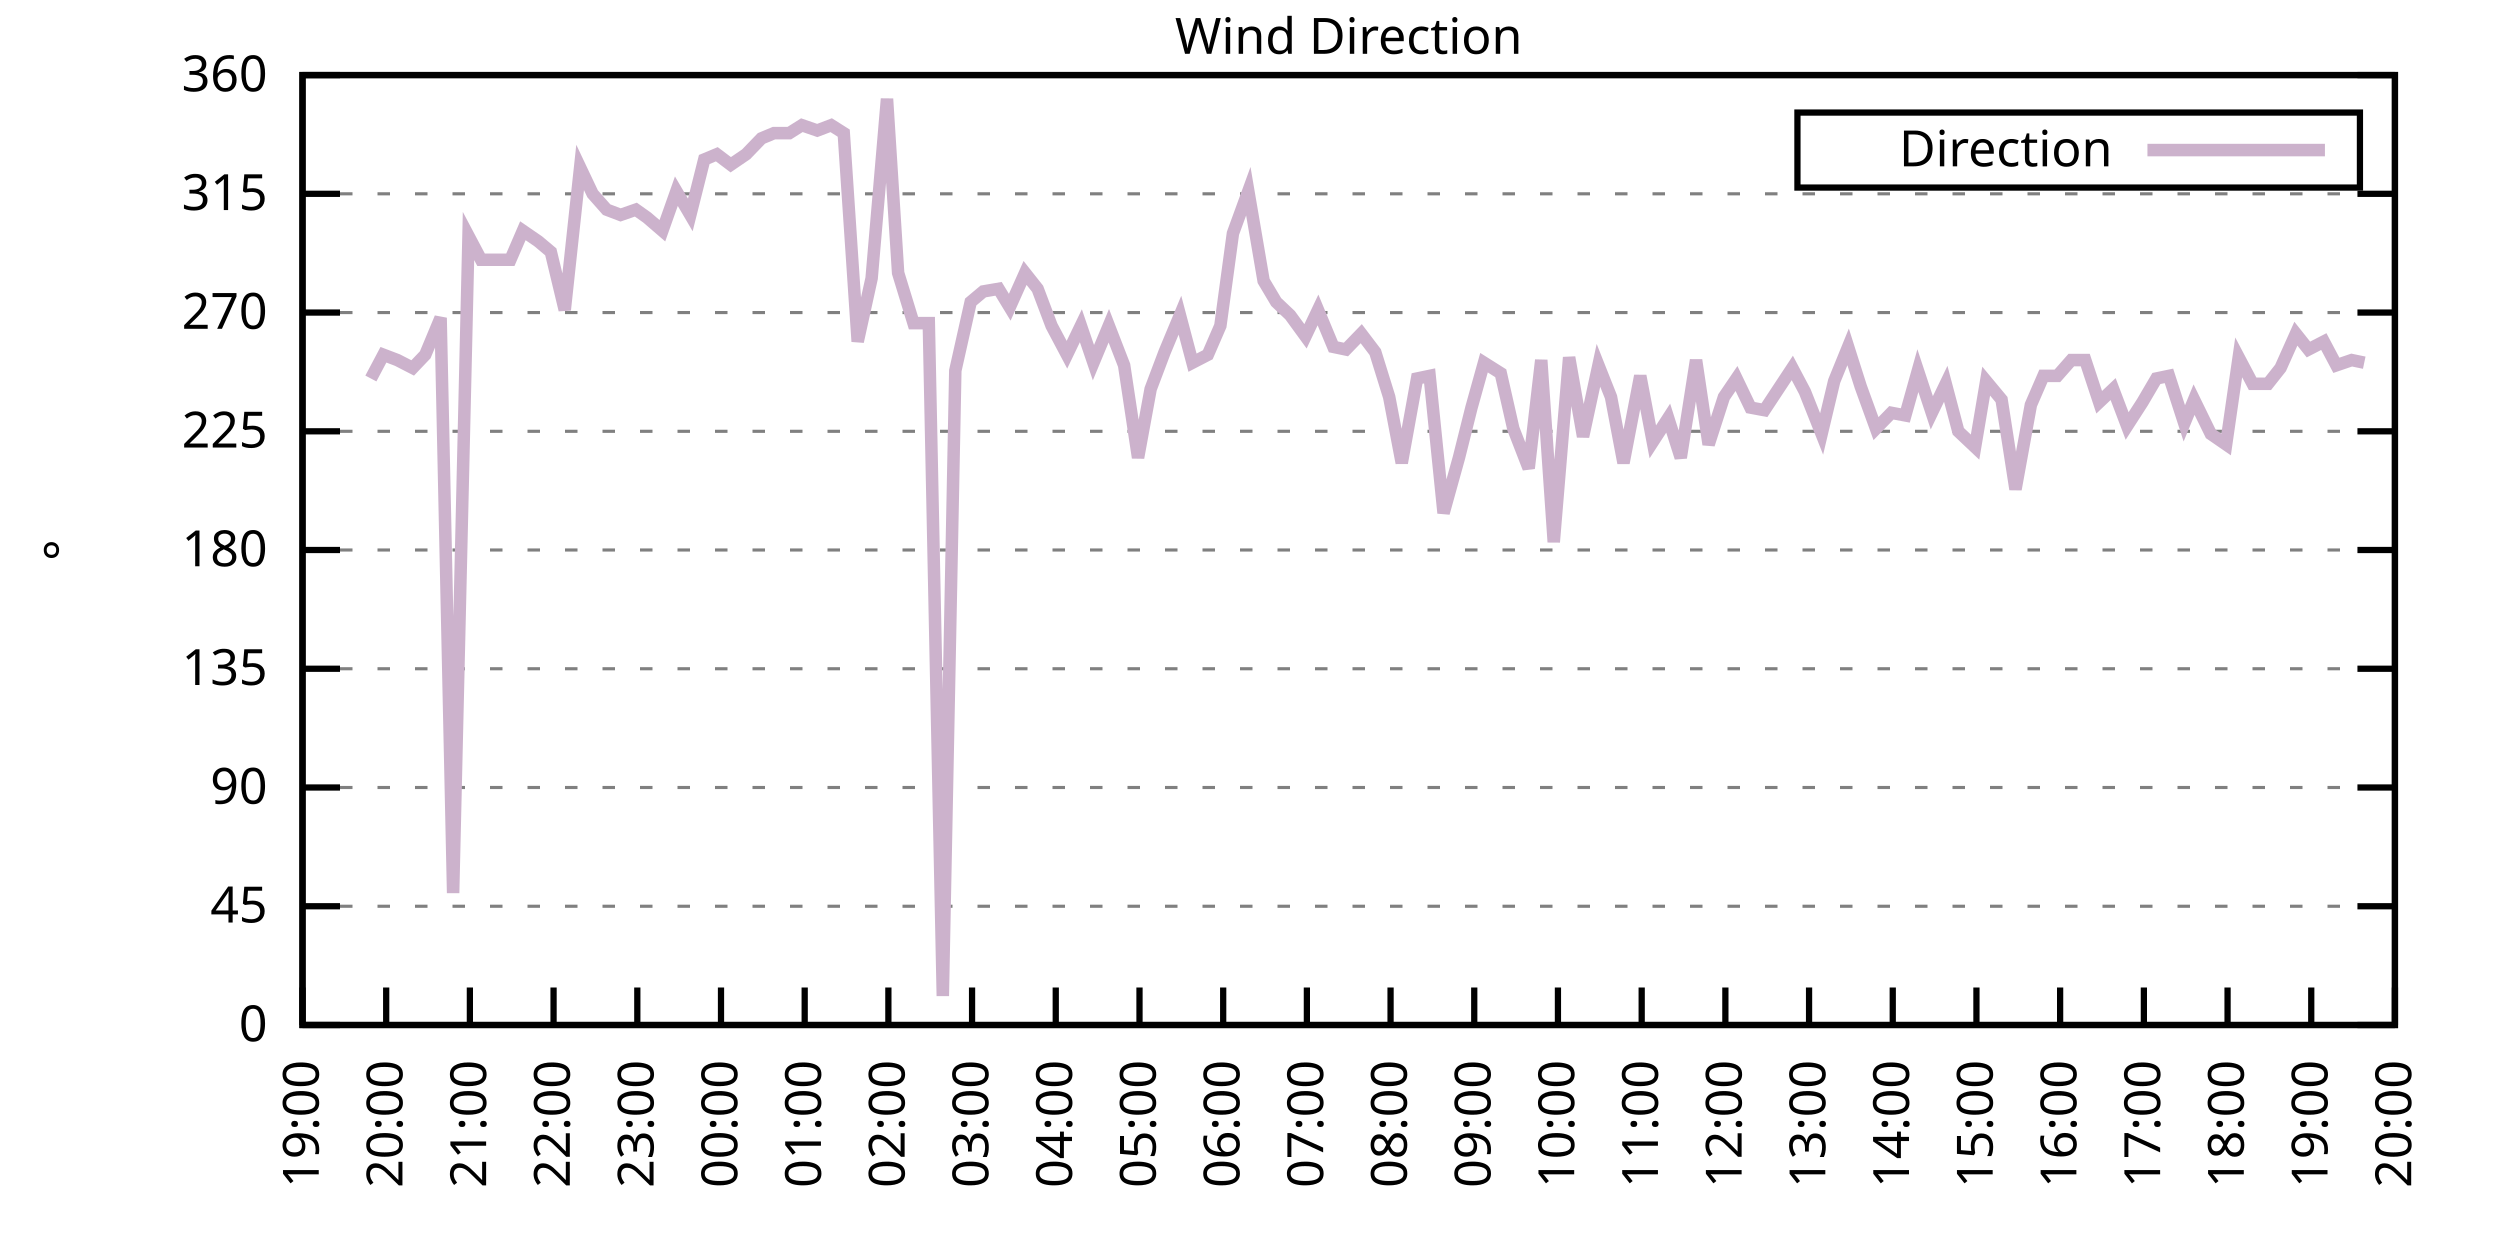
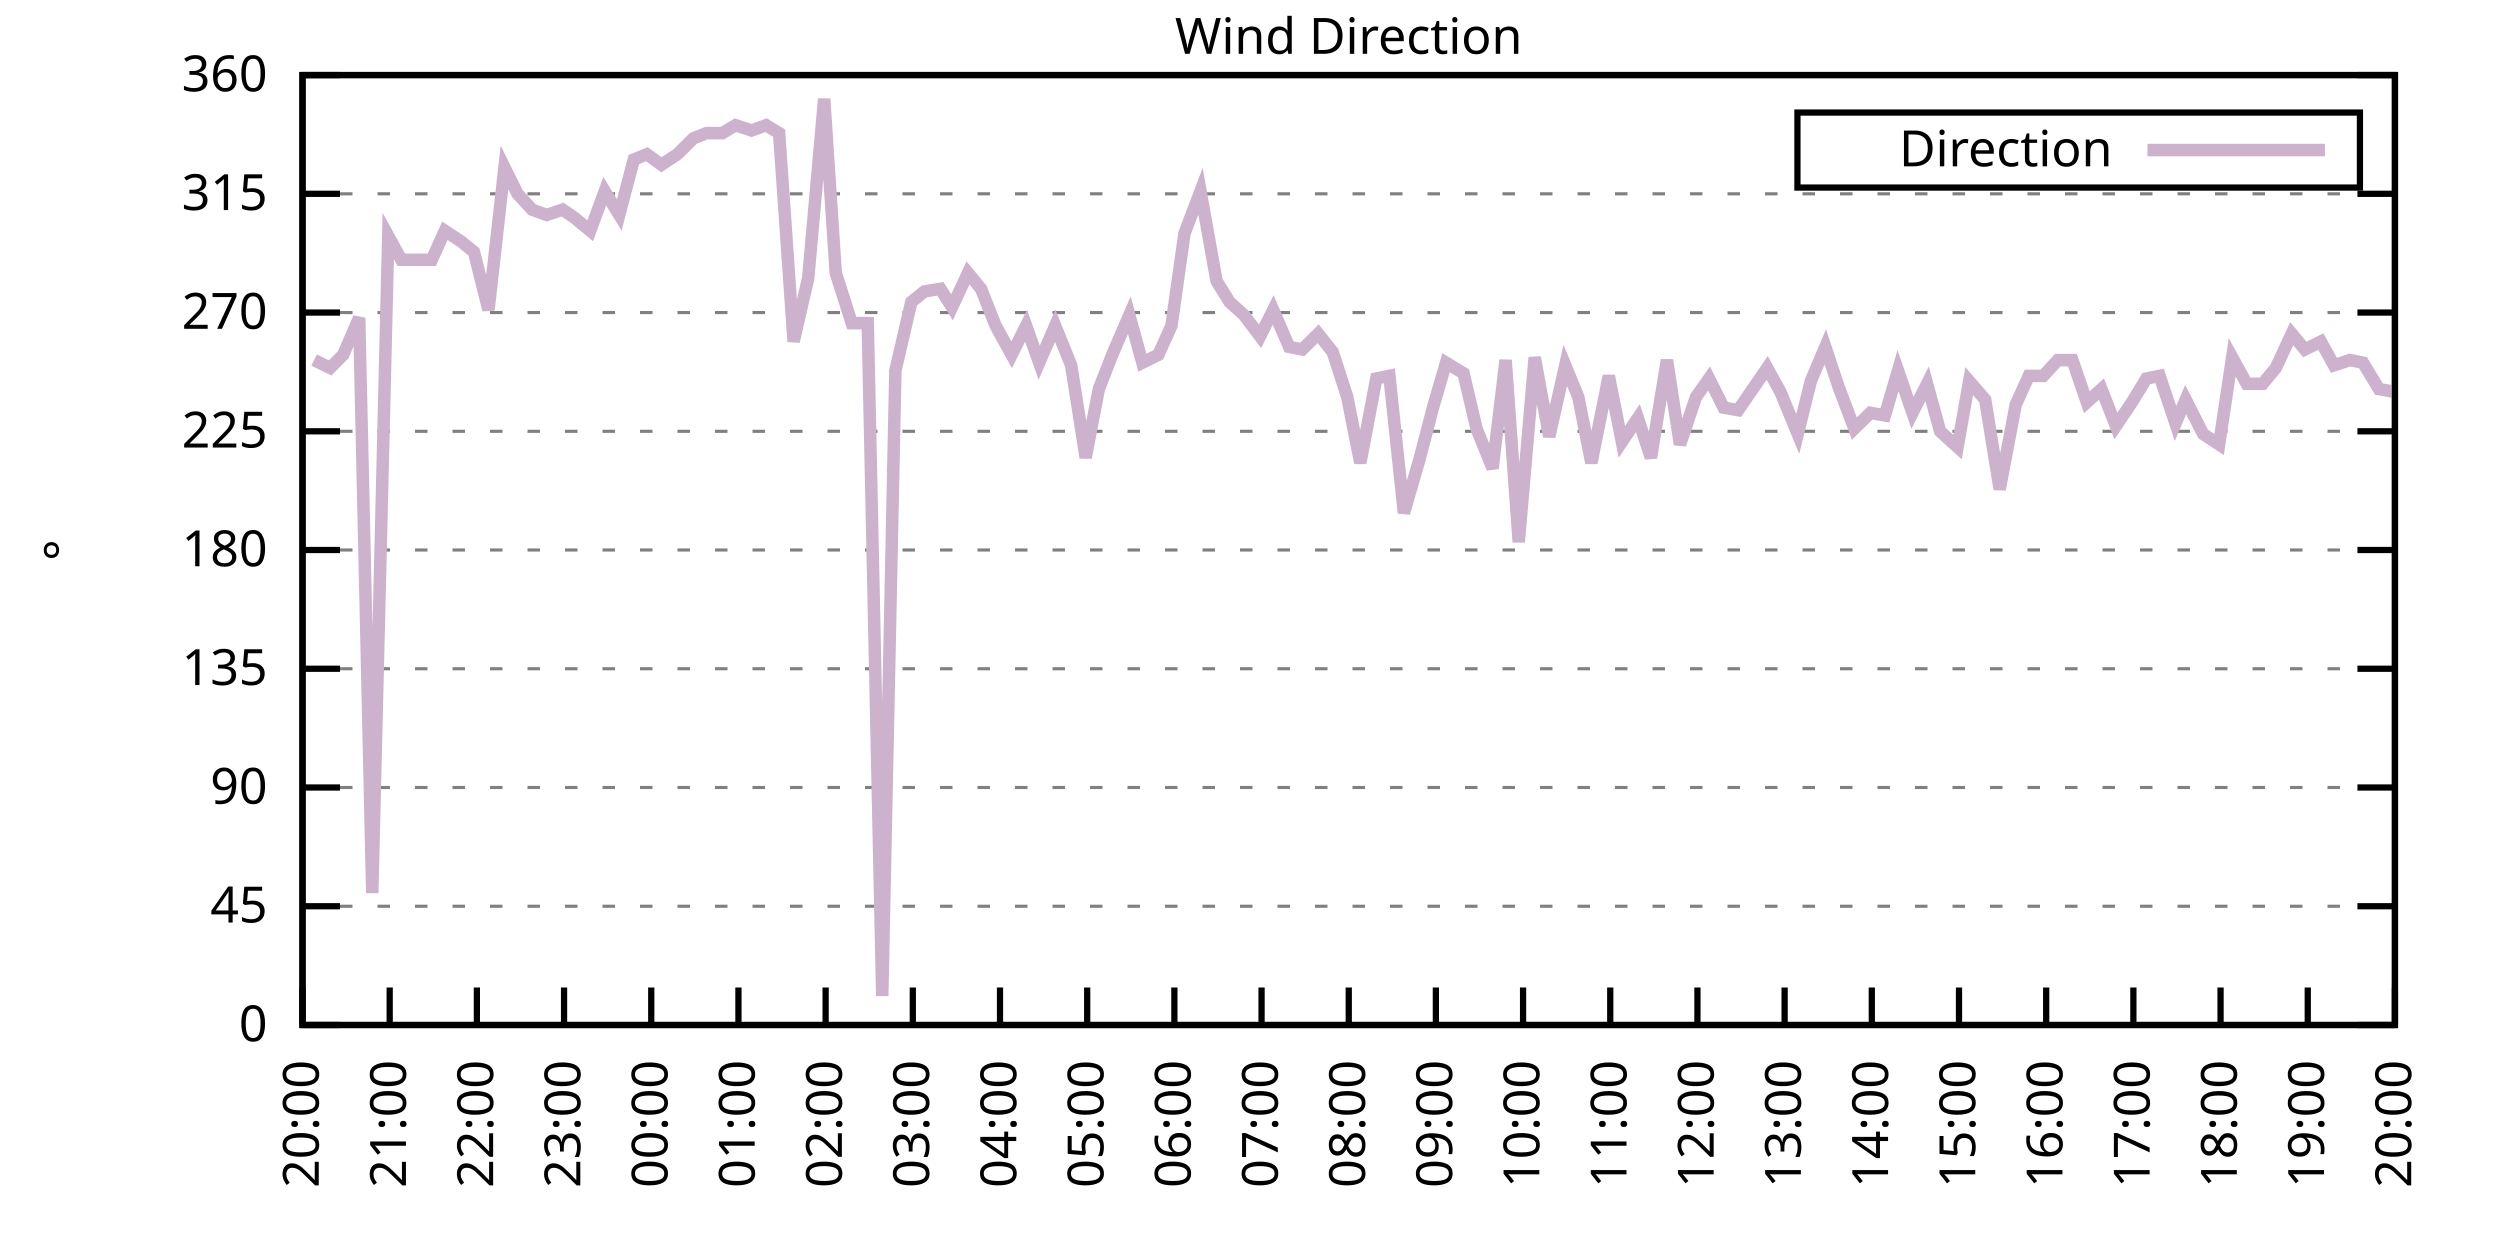
<svg xmlns="http://www.w3.org/2000/svg" xmlns:xlink="http://www.w3.org/1999/xlink" width="400" height="200" viewBox="0 0 400 200">
  <g id="gnuplot_canvas">
    <rect x="0" y="0" width="400" height="200" fill="none" />
    <defs>
      <circle id="gpDot" r="0.5" stroke-width="0.5" stroke="currentColor" />
      <path id="gpPt0" stroke-width="0.333" stroke="currentColor" d="M-1,0 h2 M0,-1 v2" />
      <path id="gpPt1" stroke-width="0.333" stroke="currentColor" d="M-1,-1 L1,1 M1,-1 L-1,1" />
      <path id="gpPt2" stroke-width="0.333" stroke="currentColor" d="M-1,0 L1,0 M0,-1 L0,1 M-1,-1 L1,1 M-1,1 L1,-1" />
      <rect id="gpPt3" stroke-width="0.333" stroke="currentColor" x="-1" y="-1" width="2" height="2" />
      <rect id="gpPt4" stroke-width="0.333" stroke="currentColor" fill="currentColor" x="-1" y="-1" width="2" height="2" />
      <circle id="gpPt5" stroke-width="0.333" stroke="currentColor" cx="0" cy="0" r="1" />
      <use xlink:href="#gpPt5" id="gpPt6" fill="currentColor" stroke="none" />
      <path id="gpPt7" stroke-width="0.333" stroke="currentColor" d="M0,-1.33 L-1.33,0.67 L1.33,0.67 z" />
      <use xlink:href="#gpPt7" id="gpPt8" fill="currentColor" stroke="none" />
      <use xlink:href="#gpPt7" id="gpPt9" stroke="currentColor" transform="rotate(180)" />
      <use xlink:href="#gpPt9" id="gpPt10" fill="currentColor" stroke="none" />
      <use xlink:href="#gpPt3" id="gpPt11" stroke="currentColor" transform="rotate(45)" />
      <use xlink:href="#gpPt11" id="gpPt12" fill="currentColor" stroke="none" />
      <path id="gpPt13" stroke-width="0.333" stroke="currentColor" d="M0,1.330 L1.265,0.411 L0.782,-1.067 L-0.782,-1.076 L-1.265,0.411 z" />
      <use xlink:href="#gpPt13" id="gpPt14" fill="currentColor" stroke="none" />
      <filter id="textbox" filterUnits="objectBoundingBox" x="0" y="0" height="1" width="1">
        <feFlood flood-color="white" flood-opacity="1" result="bgnd" />
        <feComposite in="SourceGraphic" in2="bgnd" operator="atop" />
      </filter>
      <filter id="greybox" filterUnits="objectBoundingBox" x="0" y="0" height="1" width="1">
        <feFlood flood-color="lightgrey" flood-opacity="1" result="grey" />
        <feComposite in="SourceGraphic" in2="grey" operator="atop" />
      </filter>
    </defs>
    <g fill="none" color="white" stroke="currentColor" stroke-width="1.00" stroke-linecap="butt" stroke-linejoin="miter">
</g>
    <g fill="none" color="black" stroke="currentColor" stroke-width="1.00" stroke-linecap="butt" stroke-linejoin="miter">
      <g stroke="none" shape-rendering="crispEdges">
        <polygon fill="rgb(255, 255, 255)" points="48.40,164.00 383.18,164.00 383.18,12.02 48.40,12.02 " />
      </g>
    </g>
    <g fill="none" color="black" stroke="currentColor" stroke-width="1.00" stroke-linecap="butt" stroke-linejoin="miter">
</g>
    <g fill="none" color="black" stroke="black" stroke-width="0.50" stroke-linecap="butt" stroke-linejoin="miter">
</g>
    <g fill="none" color="gray" stroke="currentColor" stroke-width="0.50" stroke-linecap="butt" stroke-linejoin="miter">
      <path stroke="gray" stroke-dasharray="2,4" class="gridline" d="M48.40,164.00 L383.19,164.00  " />
    </g>
    <g fill="none" color="gray" stroke="gray" stroke-width="1.00" stroke-linecap="butt" stroke-linejoin="miter">
</g>
    <g fill="none" color="black" stroke="currentColor" stroke-width="1.00" stroke-linecap="butt" stroke-linejoin="miter">
      <path stroke="black" d="M48.40,164.00 L54.40,164.00 M383.19,164.00 L377.19,164.00  " />
      <g transform="translate(42.80,166.60)" stroke="none" fill="black" font-family="Sans" font-size="8.00" text-anchor="end">
        <text>
          <tspan font-family="Sans"> 0</tspan>
        </text>
      </g>
    </g>
    <g fill="none" color="black" stroke="currentColor" stroke-width="1.00" stroke-linecap="butt" stroke-linejoin="miter">
</g>
    <g fill="none" color="black" stroke="black" stroke-width="0.50" stroke-linecap="butt" stroke-linejoin="miter">
</g>
    <g fill="none" color="gray" stroke="currentColor" stroke-width="0.50" stroke-linecap="butt" stroke-linejoin="miter">
      <path stroke="gray" stroke-dasharray="2,4" class="gridline" d="M48.40,145.00 L383.19,145.00  " />
    </g>
    <g fill="none" color="gray" stroke="gray" stroke-width="1.00" stroke-linecap="butt" stroke-linejoin="miter">
</g>
    <g fill="none" color="black" stroke="currentColor" stroke-width="1.00" stroke-linecap="butt" stroke-linejoin="miter">
      <path stroke="black" d="M48.40,145.00 L54.40,145.00 M383.19,145.00 L377.19,145.00  " />
      <g transform="translate(42.80,147.60)" stroke="none" fill="black" font-family="Sans" font-size="8.00" text-anchor="end">
        <text>
          <tspan font-family="Sans"> 45</tspan>
        </text>
      </g>
    </g>
    <g fill="none" color="black" stroke="currentColor" stroke-width="1.00" stroke-linecap="butt" stroke-linejoin="miter">
</g>
    <g fill="none" color="black" stroke="black" stroke-width="0.50" stroke-linecap="butt" stroke-linejoin="miter">
</g>
    <g fill="none" color="gray" stroke="currentColor" stroke-width="0.50" stroke-linecap="butt" stroke-linejoin="miter">
      <path stroke="gray" stroke-dasharray="2,4" class="gridline" d="M48.40,126.00 L383.19,126.00  " />
    </g>
    <g fill="none" color="gray" stroke="gray" stroke-width="1.00" stroke-linecap="butt" stroke-linejoin="miter">
</g>
    <g fill="none" color="black" stroke="currentColor" stroke-width="1.00" stroke-linecap="butt" stroke-linejoin="miter">
      <path stroke="black" d="M48.40,126.00 L54.40,126.00 M383.19,126.00 L377.19,126.00  " />
      <g transform="translate(42.80,128.60)" stroke="none" fill="black" font-family="Sans" font-size="8.00" text-anchor="end">
        <text>
          <tspan font-family="Sans"> 90</tspan>
        </text>
      </g>
    </g>
    <g fill="none" color="black" stroke="currentColor" stroke-width="1.00" stroke-linecap="butt" stroke-linejoin="miter">
</g>
    <g fill="none" color="black" stroke="black" stroke-width="0.50" stroke-linecap="butt" stroke-linejoin="miter">
</g>
    <g fill="none" color="gray" stroke="currentColor" stroke-width="0.50" stroke-linecap="butt" stroke-linejoin="miter">
      <path stroke="gray" stroke-dasharray="2,4" class="gridline" d="M48.40,107.00 L383.19,107.00  " />
    </g>
    <g fill="none" color="gray" stroke="gray" stroke-width="1.00" stroke-linecap="butt" stroke-linejoin="miter">
</g>
    <g fill="none" color="black" stroke="currentColor" stroke-width="1.00" stroke-linecap="butt" stroke-linejoin="miter">
      <path stroke="black" d="M48.40,107.00 L54.40,107.00 M383.19,107.00 L377.19,107.00  " />
      <g transform="translate(42.80,109.60)" stroke="none" fill="black" font-family="Sans" font-size="8.00" text-anchor="end">
        <text>
          <tspan font-family="Sans"> 135</tspan>
        </text>
      </g>
    </g>
    <g fill="none" color="black" stroke="currentColor" stroke-width="1.00" stroke-linecap="butt" stroke-linejoin="miter">
</g>
    <g fill="none" color="black" stroke="black" stroke-width="0.50" stroke-linecap="butt" stroke-linejoin="miter">
</g>
    <g fill="none" color="gray" stroke="currentColor" stroke-width="0.50" stroke-linecap="butt" stroke-linejoin="miter">
      <path stroke="gray" stroke-dasharray="2,4" class="gridline" d="M48.40,88.00 L383.19,88.00  " />
    </g>
    <g fill="none" color="gray" stroke="gray" stroke-width="1.00" stroke-linecap="butt" stroke-linejoin="miter">
</g>
    <g fill="none" color="black" stroke="currentColor" stroke-width="1.00" stroke-linecap="butt" stroke-linejoin="miter">
      <path stroke="black" d="M48.40,88.00 L54.40,88.00 M383.19,88.00 L377.19,88.00  " />
      <g transform="translate(42.80,90.60)" stroke="none" fill="black" font-family="Sans" font-size="8.00" text-anchor="end">
        <text>
          <tspan font-family="Sans"> 180</tspan>
        </text>
      </g>
    </g>
    <g fill="none" color="black" stroke="currentColor" stroke-width="1.00" stroke-linecap="butt" stroke-linejoin="miter">
</g>
    <g fill="none" color="black" stroke="black" stroke-width="0.50" stroke-linecap="butt" stroke-linejoin="miter">
</g>
    <g fill="none" color="gray" stroke="currentColor" stroke-width="0.50" stroke-linecap="butt" stroke-linejoin="miter">
      <path stroke="gray" stroke-dasharray="2,4" class="gridline" d="M48.40,69.01 L383.19,69.01  " />
    </g>
    <g fill="none" color="gray" stroke="gray" stroke-width="1.00" stroke-linecap="butt" stroke-linejoin="miter">
</g>
    <g fill="none" color="black" stroke="currentColor" stroke-width="1.00" stroke-linecap="butt" stroke-linejoin="miter">
      <path stroke="black" d="M48.40,69.01 L54.40,69.01 M383.19,69.01 L377.19,69.01  " />
      <g transform="translate(42.80,71.61)" stroke="none" fill="black" font-family="Sans" font-size="8.00" text-anchor="end">
        <text>
          <tspan font-family="Sans"> 225</tspan>
        </text>
      </g>
    </g>
    <g fill="none" color="black" stroke="currentColor" stroke-width="1.00" stroke-linecap="butt" stroke-linejoin="miter">
</g>
    <g fill="none" color="black" stroke="black" stroke-width="0.50" stroke-linecap="butt" stroke-linejoin="miter">
</g>
    <g fill="none" color="gray" stroke="currentColor" stroke-width="0.50" stroke-linecap="butt" stroke-linejoin="miter">
      <path stroke="gray" stroke-dasharray="2,4" class="gridline" d="M48.40,50.01 L383.19,50.01  " />
    </g>
    <g fill="none" color="gray" stroke="gray" stroke-width="1.00" stroke-linecap="butt" stroke-linejoin="miter">
</g>
    <g fill="none" color="black" stroke="currentColor" stroke-width="1.00" stroke-linecap="butt" stroke-linejoin="miter">
      <path stroke="black" d="M48.40,50.01 L54.40,50.01 M383.19,50.01 L377.19,50.01  " />
      <g transform="translate(42.80,52.61)" stroke="none" fill="black" font-family="Sans" font-size="8.00" text-anchor="end">
        <text>
          <tspan font-family="Sans"> 270</tspan>
        </text>
      </g>
    </g>
    <g fill="none" color="black" stroke="currentColor" stroke-width="1.00" stroke-linecap="butt" stroke-linejoin="miter">
</g>
    <g fill="none" color="black" stroke="black" stroke-width="0.50" stroke-linecap="butt" stroke-linejoin="miter">
</g>
    <g fill="none" color="gray" stroke="currentColor" stroke-width="0.50" stroke-linecap="butt" stroke-linejoin="miter">
      <path stroke="gray" stroke-dasharray="2,4" class="gridline" d="M48.40,31.01 L383.19,31.01  " />
    </g>
    <g fill="none" color="gray" stroke="gray" stroke-width="1.00" stroke-linecap="butt" stroke-linejoin="miter">
</g>
    <g fill="none" color="black" stroke="currentColor" stroke-width="1.00" stroke-linecap="butt" stroke-linejoin="miter">
      <path stroke="black" d="M48.40,31.01 L54.40,31.01 M383.19,31.01 L377.19,31.01  " />
      <g transform="translate(42.80,33.61)" stroke="none" fill="black" font-family="Sans" font-size="8.00" text-anchor="end">
        <text>
          <tspan font-family="Sans"> 315</tspan>
        </text>
      </g>
    </g>
    <g fill="none" color="black" stroke="currentColor" stroke-width="1.00" stroke-linecap="butt" stroke-linejoin="miter">
</g>
    <g fill="none" color="black" stroke="black" stroke-width="0.50" stroke-linecap="butt" stroke-linejoin="miter">
</g>
    <g fill="none" color="gray" stroke="currentColor" stroke-width="0.50" stroke-linecap="butt" stroke-linejoin="miter">
      <path stroke="gray" stroke-dasharray="2,4" class="gridline" d="M48.40,12.01 L383.19,12.01  " />
    </g>
    <g fill="none" color="gray" stroke="gray" stroke-width="1.00" stroke-linecap="butt" stroke-linejoin="miter">
</g>
    <g fill="none" color="black" stroke="currentColor" stroke-width="1.00" stroke-linecap="butt" stroke-linejoin="miter">
      <path stroke="black" d="M48.40,12.01 L54.40,12.01 M383.19,12.01 L377.19,12.01  " />
      <g transform="translate(42.80,14.61)" stroke="none" fill="black" font-family="Sans" font-size="8.00" text-anchor="end">
        <text>
          <tspan font-family="Sans"> 360</tspan>
        </text>
      </g>
    </g>
    <g fill="none" color="black" stroke="currentColor" stroke-width="1.00" stroke-linecap="butt" stroke-linejoin="miter">
      <path stroke="black" d="M48.40,164.00 L48.40,158.00  " />
      <g transform="translate(51.00,169.60) rotate(270.00)" stroke="none" fill="black" font-family="Sans" font-size="8.00" text-anchor="end">
        <text>
-           <tspan font-family="Sans">19:00</tspan>
-         </text>
-       </g>
-     </g>
-     <g fill="none" color="black" stroke="currentColor" stroke-width="1.00" stroke-linecap="butt" stroke-linejoin="miter">
-       <path stroke="black" d="M61.79,164.00 L61.79,158.00  " />
-       <g transform="translate(64.39,169.60) rotate(270.00)" stroke="none" fill="black" font-family="Sans" font-size="8.00" text-anchor="end">
-         <text>
          <tspan font-family="Sans">20:00</tspan>
        </text>
      </g>
    </g>
    <g fill="none" color="black" stroke="currentColor" stroke-width="1.00" stroke-linecap="butt" stroke-linejoin="miter">
-       <path stroke="black" d="M75.18,164.00 L75.18,158.00  " />
-       <g transform="translate(77.78,169.60) rotate(270.00)" stroke="none" fill="black" font-family="Sans" font-size="8.00" text-anchor="end">
+       <path stroke="black" d="M62.35,164.00 L62.35,158.00  " />
+       <g transform="translate(64.95,169.60) rotate(270.00)" stroke="none" fill="black" font-family="Sans" font-size="8.00" text-anchor="end">
        <text>
          <tspan font-family="Sans">21:00</tspan>
        </text>
      </g>
    </g>
    <g fill="none" color="black" stroke="currentColor" stroke-width="1.00" stroke-linecap="butt" stroke-linejoin="miter">
-       <path stroke="black" d="M88.57,164.00 L88.57,158.00  " />
-       <g transform="translate(91.17,169.60) rotate(270.00)" stroke="none" fill="black" font-family="Sans" font-size="8.00" text-anchor="end">
+       <path stroke="black" d="M76.30,164.00 L76.30,158.00  " />
+       <g transform="translate(78.90,169.60) rotate(270.00)" stroke="none" fill="black" font-family="Sans" font-size="8.00" text-anchor="end">
        <text>
          <tspan font-family="Sans">22:00</tspan>
        </text>
      </g>
    </g>
    <g fill="none" color="black" stroke="currentColor" stroke-width="1.00" stroke-linecap="butt" stroke-linejoin="miter">
-       <path stroke="black" d="M101.97,164.00 L101.97,158.00  " />
-       <g transform="translate(104.57,169.60) rotate(270.00)" stroke="none" fill="black" font-family="Sans" font-size="8.00" text-anchor="end">
+       <path stroke="black" d="M90.25,164.00 L90.25,158.00  " />
+       <g transform="translate(92.85,169.60) rotate(270.00)" stroke="none" fill="black" font-family="Sans" font-size="8.00" text-anchor="end">
        <text>
          <tspan font-family="Sans">23:00</tspan>
        </text>
      </g>
    </g>
    <g fill="none" color="black" stroke="currentColor" stroke-width="1.00" stroke-linecap="butt" stroke-linejoin="miter">
-       <path stroke="black" d="M115.36,164.00 L115.36,158.00  " />
-       <g transform="translate(117.96,169.60) rotate(270.00)" stroke="none" fill="black" font-family="Sans" font-size="8.00" text-anchor="end">
+       <path stroke="black" d="M104.20,164.00 L104.20,158.00  " />
+       <g transform="translate(106.80,169.60) rotate(270.00)" stroke="none" fill="black" font-family="Sans" font-size="8.00" text-anchor="end">
        <text>
          <tspan font-family="Sans">00:00</tspan>
        </text>
      </g>
    </g>
    <g fill="none" color="black" stroke="currentColor" stroke-width="1.00" stroke-linecap="butt" stroke-linejoin="miter">
-       <path stroke="black" d="M128.75,164.00 L128.75,158.00  " />
-       <g transform="translate(131.35,169.60) rotate(270.00)" stroke="none" fill="black" font-family="Sans" font-size="8.00" text-anchor="end">
+       <path stroke="black" d="M118.15,164.00 L118.15,158.00  " />
+       <g transform="translate(120.75,169.60) rotate(270.00)" stroke="none" fill="black" font-family="Sans" font-size="8.00" text-anchor="end">
        <text>
          <tspan font-family="Sans">01:00</tspan>
        </text>
      </g>
    </g>
    <g fill="none" color="black" stroke="currentColor" stroke-width="1.00" stroke-linecap="butt" stroke-linejoin="miter">
-       <path stroke="black" d="M142.14,164.00 L142.14,158.00  " />
-       <g transform="translate(144.74,169.60) rotate(270.00)" stroke="none" fill="black" font-family="Sans" font-size="8.00" text-anchor="end">
+       <path stroke="black" d="M132.10,164.00 L132.10,158.00  " />
+       <g transform="translate(134.70,169.60) rotate(270.00)" stroke="none" fill="black" font-family="Sans" font-size="8.00" text-anchor="end">
        <text>
          <tspan font-family="Sans">02:00</tspan>
        </text>
      </g>
    </g>
    <g fill="none" color="black" stroke="currentColor" stroke-width="1.00" stroke-linecap="butt" stroke-linejoin="miter">
-       <path stroke="black" d="M155.53,164.00 L155.53,158.00  " />
-       <g transform="translate(158.13,169.60) rotate(270.00)" stroke="none" fill="black" font-family="Sans" font-size="8.00" text-anchor="end">
+       <path stroke="black" d="M146.05,164.00 L146.05,158.00  " />
+       <g transform="translate(148.65,169.60) rotate(270.00)" stroke="none" fill="black" font-family="Sans" font-size="8.00" text-anchor="end">
        <text>
          <tspan font-family="Sans">03:00</tspan>
        </text>
      </g>
    </g>
    <g fill="none" color="black" stroke="currentColor" stroke-width="1.00" stroke-linecap="butt" stroke-linejoin="miter">
-       <path stroke="black" d="M168.92,164.00 L168.92,158.00  " />
-       <g transform="translate(171.52,169.60) rotate(270.00)" stroke="none" fill="black" font-family="Sans" font-size="8.00" text-anchor="end">
+       <path stroke="black" d="M160.00,164.00 L160.00,158.00  " />
+       <g transform="translate(162.60,169.60) rotate(270.00)" stroke="none" fill="black" font-family="Sans" font-size="8.00" text-anchor="end">
        <text>
          <tspan font-family="Sans">04:00</tspan>
        </text>
      </g>
    </g>
    <g fill="none" color="black" stroke="currentColor" stroke-width="1.00" stroke-linecap="butt" stroke-linejoin="miter">
-       <path stroke="black" d="M182.32,164.00 L182.32,158.00  " />
-       <g transform="translate(184.92,169.60) rotate(270.00)" stroke="none" fill="black" font-family="Sans" font-size="8.00" text-anchor="end">
+       <path stroke="black" d="M173.95,164.00 L173.95,158.00  " />
+       <g transform="translate(176.55,169.60) rotate(270.00)" stroke="none" fill="black" font-family="Sans" font-size="8.00" text-anchor="end">
        <text>
          <tspan font-family="Sans">05:00</tspan>
        </text>
      </g>
    </g>
    <g fill="none" color="black" stroke="currentColor" stroke-width="1.00" stroke-linecap="butt" stroke-linejoin="miter">
-       <path stroke="black" d="M195.71,164.00 L195.71,158.00  " />
-       <g transform="translate(198.31,169.60) rotate(270.00)" stroke="none" fill="black" font-family="Sans" font-size="8.00" text-anchor="end">
+       <path stroke="black" d="M187.90,164.00 L187.90,158.00  " />
+       <g transform="translate(190.50,169.60) rotate(270.00)" stroke="none" fill="black" font-family="Sans" font-size="8.00" text-anchor="end">
        <text>
          <tspan font-family="Sans">06:00</tspan>
        </text>
      </g>
    </g>
    <g fill="none" color="black" stroke="currentColor" stroke-width="1.00" stroke-linecap="butt" stroke-linejoin="miter">
-       <path stroke="black" d="M209.10,164.00 L209.10,158.00  " />
-       <g transform="translate(211.70,169.60) rotate(270.00)" stroke="none" fill="black" font-family="Sans" font-size="8.00" text-anchor="end">
+       <path stroke="black" d="M201.85,164.00 L201.85,158.00  " />
+       <g transform="translate(204.45,169.60) rotate(270.00)" stroke="none" fill="black" font-family="Sans" font-size="8.00" text-anchor="end">
        <text>
          <tspan font-family="Sans">07:00</tspan>
        </text>
      </g>
    </g>
    <g fill="none" color="black" stroke="currentColor" stroke-width="1.00" stroke-linecap="butt" stroke-linejoin="miter">
-       <path stroke="black" d="M222.49,164.00 L222.49,158.00  " />
-       <g transform="translate(225.09,169.60) rotate(270.00)" stroke="none" fill="black" font-family="Sans" font-size="8.00" text-anchor="end">
+       <path stroke="black" d="M215.80,164.00 L215.80,158.00  " />
+       <g transform="translate(218.40,169.60) rotate(270.00)" stroke="none" fill="black" font-family="Sans" font-size="8.00" text-anchor="end">
        <text>
          <tspan font-family="Sans">08:00</tspan>
        </text>
      </g>
    </g>
    <g fill="none" color="black" stroke="currentColor" stroke-width="1.00" stroke-linecap="butt" stroke-linejoin="miter">
-       <path stroke="black" d="M235.88,164.00 L235.88,158.00  " />
-       <g transform="translate(238.48,169.60) rotate(270.00)" stroke="none" fill="black" font-family="Sans" font-size="8.00" text-anchor="end">
+       <path stroke="black" d="M229.74,164.00 L229.74,158.00  " />
+       <g transform="translate(232.34,169.60) rotate(270.00)" stroke="none" fill="black" font-family="Sans" font-size="8.00" text-anchor="end">
        <text>
          <tspan font-family="Sans">09:00</tspan>
        </text>
      </g>
    </g>
    <g fill="none" color="black" stroke="currentColor" stroke-width="1.00" stroke-linecap="butt" stroke-linejoin="miter">
-       <path stroke="black" d="M249.27,164.00 L249.27,158.00  " />
-       <g transform="translate(251.87,169.60) rotate(270.00)" stroke="none" fill="black" font-family="Sans" font-size="8.00" text-anchor="end">
+       <path stroke="black" d="M243.69,164.00 L243.69,158.00  " />
+       <g transform="translate(246.29,169.60) rotate(270.00)" stroke="none" fill="black" font-family="Sans" font-size="8.00" text-anchor="end">
        <text>
          <tspan font-family="Sans">10:00</tspan>
        </text>
      </g>
    </g>
    <g fill="none" color="black" stroke="currentColor" stroke-width="1.00" stroke-linecap="butt" stroke-linejoin="miter">
-       <path stroke="black" d="M262.67,164.00 L262.67,158.00  " />
-       <g transform="translate(265.27,169.60) rotate(270.00)" stroke="none" fill="black" font-family="Sans" font-size="8.00" text-anchor="end">
+       <path stroke="black" d="M257.64,164.00 L257.64,158.00  " />
+       <g transform="translate(260.24,169.60) rotate(270.00)" stroke="none" fill="black" font-family="Sans" font-size="8.00" text-anchor="end">
        <text>
          <tspan font-family="Sans">11:00</tspan>
        </text>
      </g>
    </g>
    <g fill="none" color="black" stroke="currentColor" stroke-width="1.00" stroke-linecap="butt" stroke-linejoin="miter">
-       <path stroke="black" d="M276.06,164.00 L276.06,158.00  " />
-       <g transform="translate(278.66,169.60) rotate(270.00)" stroke="none" fill="black" font-family="Sans" font-size="8.00" text-anchor="end">
+       <path stroke="black" d="M271.59,164.00 L271.59,158.00  " />
+       <g transform="translate(274.19,169.60) rotate(270.00)" stroke="none" fill="black" font-family="Sans" font-size="8.00" text-anchor="end">
        <text>
          <tspan font-family="Sans">12:00</tspan>
        </text>
      </g>
    </g>
    <g fill="none" color="black" stroke="currentColor" stroke-width="1.00" stroke-linecap="butt" stroke-linejoin="miter">
-       <path stroke="black" d="M289.45,164.00 L289.45,158.00  " />
-       <g transform="translate(292.05,169.60) rotate(270.00)" stroke="none" fill="black" font-family="Sans" font-size="8.00" text-anchor="end">
+       <path stroke="black" d="M285.54,164.00 L285.54,158.00  " />
+       <g transform="translate(288.14,169.60) rotate(270.00)" stroke="none" fill="black" font-family="Sans" font-size="8.00" text-anchor="end">
        <text>
          <tspan font-family="Sans">13:00</tspan>
        </text>
      </g>
    </g>
    <g fill="none" color="black" stroke="currentColor" stroke-width="1.00" stroke-linecap="butt" stroke-linejoin="miter">
-       <path stroke="black" d="M302.84,164.00 L302.84,158.00  " />
-       <g transform="translate(305.44,169.60) rotate(270.00)" stroke="none" fill="black" font-family="Sans" font-size="8.00" text-anchor="end">
+       <path stroke="black" d="M299.49,164.00 L299.49,158.00  " />
+       <g transform="translate(302.09,169.60) rotate(270.00)" stroke="none" fill="black" font-family="Sans" font-size="8.00" text-anchor="end">
        <text>
          <tspan font-family="Sans">14:00</tspan>
        </text>
      </g>
    </g>
    <g fill="none" color="black" stroke="currentColor" stroke-width="1.00" stroke-linecap="butt" stroke-linejoin="miter">
-       <path stroke="black" d="M316.23,164.00 L316.23,158.00  " />
-       <g transform="translate(318.83,169.60) rotate(270.00)" stroke="none" fill="black" font-family="Sans" font-size="8.00" text-anchor="end">
+       <path stroke="black" d="M313.44,164.00 L313.44,158.00  " />
+       <g transform="translate(316.04,169.60) rotate(270.00)" stroke="none" fill="black" font-family="Sans" font-size="8.00" text-anchor="end">
        <text>
          <tspan font-family="Sans">15:00</tspan>
        </text>
      </g>
    </g>
    <g fill="none" color="black" stroke="currentColor" stroke-width="1.00" stroke-linecap="butt" stroke-linejoin="miter">
-       <path stroke="black" d="M329.62,164.00 L329.62,158.00  " />
-       <g transform="translate(332.22,169.60) rotate(270.00)" stroke="none" fill="black" font-family="Sans" font-size="8.00" text-anchor="end">
+       <path stroke="black" d="M327.39,164.00 L327.39,158.00  " />
+       <g transform="translate(329.99,169.60) rotate(270.00)" stroke="none" fill="black" font-family="Sans" font-size="8.00" text-anchor="end">
        <text>
          <tspan font-family="Sans">16:00</tspan>
        </text>
      </g>
    </g>
    <g fill="none" color="black" stroke="currentColor" stroke-width="1.00" stroke-linecap="butt" stroke-linejoin="miter">
-       <path stroke="black" d="M343.02,164.00 L343.02,158.00  " />
-       <g transform="translate(345.62,169.60) rotate(270.00)" stroke="none" fill="black" font-family="Sans" font-size="8.00" text-anchor="end">
+       <path stroke="black" d="M341.34,164.00 L341.34,158.00  " />
+       <g transform="translate(343.94,169.60) rotate(270.00)" stroke="none" fill="black" font-family="Sans" font-size="8.00" text-anchor="end">
        <text>
          <tspan font-family="Sans">17:00</tspan>
        </text>
      </g>
    </g>
    <g fill="none" color="black" stroke="currentColor" stroke-width="1.00" stroke-linecap="butt" stroke-linejoin="miter">
-       <path stroke="black" d="M356.41,164.00 L356.41,158.00  " />
-       <g transform="translate(359.01,169.60) rotate(270.00)" stroke="none" fill="black" font-family="Sans" font-size="8.00" text-anchor="end">
+       <path stroke="black" d="M355.29,164.00 L355.29,158.00  " />
+       <g transform="translate(357.89,169.60) rotate(270.00)" stroke="none" fill="black" font-family="Sans" font-size="8.00" text-anchor="end">
        <text>
          <tspan font-family="Sans">18:00</tspan>
        </text>
      </g>
    </g>
    <g fill="none" color="black" stroke="currentColor" stroke-width="1.00" stroke-linecap="butt" stroke-linejoin="miter">
-       <path stroke="black" d="M369.80,164.00 L369.80,158.00  " />
-       <g transform="translate(372.40,169.60) rotate(270.00)" stroke="none" fill="black" font-family="Sans" font-size="8.00" text-anchor="end">
+       <path stroke="black" d="M369.24,164.00 L369.24,158.00  " />
+       <g transform="translate(371.84,169.60) rotate(270.00)" stroke="none" fill="black" font-family="Sans" font-size="8.00" text-anchor="end">
        <text>
          <tspan font-family="Sans">19:00</tspan>
        </text>
      </g>
    </g>
    <g fill="none" color="black" stroke="currentColor" stroke-width="1.00" stroke-linecap="butt" stroke-linejoin="miter">
      <path stroke="black" d="M383.19,164.00 L383.19,158.00  " />
      <g transform="translate(385.79,169.60) rotate(270.00)" stroke="none" fill="black" font-family="Sans" font-size="8.00" text-anchor="end">
        <text>
          <tspan font-family="Sans">20:00</tspan>
        </text>
      </g>
    </g>
    <g fill="none" color="black" stroke="currentColor" stroke-width="1.00" stroke-linecap="butt" stroke-linejoin="miter">
</g>
    <g fill="none" color="black" stroke="currentColor" stroke-width="1.00" stroke-linecap="butt" stroke-linejoin="miter">
      <path stroke="black" d="M48.40,12.01 L48.40,164.00 L383.19,164.00 L383.19,12.01 L48.40,12.01 Z  " />
    </g>
    <g fill="none" color="black" stroke="currentColor" stroke-width="1.00" stroke-linecap="butt" stroke-linejoin="miter">
</g>
    <g fill="none" color="black" stroke="currentColor" stroke-width="1.00" stroke-linecap="butt" stroke-linejoin="miter">
      <path stroke="black" d="M287.59,30.01 L287.59,18.01 L377.59,18.01 L377.59,30.01 L287.59,30.01 Z  " />
    </g>
    <g id="Wind_direction_plot_1">
      <g fill="none" color="white" stroke="black" stroke-width="2.00" stroke-linecap="butt" stroke-linejoin="miter">
</g>
      <g fill="none" color="black" stroke="currentColor" stroke-width="2.00" stroke-linecap="butt" stroke-linejoin="miter">
        <g transform="translate(337.99,26.61)" stroke="none" fill="black" font-family="Sans" font-size="8.00" text-anchor="end">
          <text>
            <tspan font-family="Sans">Direction</tspan>
          </text>
        </g>
      </g>
      <g fill="none" color="black" stroke="currentColor" stroke-width="2.00" stroke-linecap="butt" stroke-linejoin="miter">
-         <path stroke="rgb(204, 178, 204)" d="M343.59,24.01 L371.99,24.01 M59.34,60.56 L61.35,56.76 L63.58,57.61 L66.03,58.87 L68.04,56.76 L70.50,50.85   L72.50,142.89 L74.96,37.76 L76.97,41.56 L79.42,41.56 L81.66,41.56 L83.66,36.92 L86.12,38.61 L88.13,40.30   L90.36,49.59 L92.82,26.79 L94.82,31.01 L97.06,33.54 L99.29,34.39 L101.74,33.54 L103.53,34.81 L105.98,36.92   L108.22,30.59 L110.45,34.39 L112.68,25.52 L114.69,24.68 L116.92,26.36 L119.38,24.68 L121.83,22.14 L123.84,21.30   L126.29,21.30 L128.30,20.03 L130.76,20.88 L132.99,20.03 L135.00,21.30 L137.23,54.65 L139.46,44.52 L141.92,15.81   L143.70,43.67 L146.16,51.70 L148.61,51.70 L150.85,159.36 L152.85,59.30 L155.31,48.32 L157.32,46.63 L159.77,46.21   L161.56,49.16 L164.01,43.67 L166.02,46.21 L168.25,52.12 L170.71,56.76 L172.94,52.12 L174.95,58.03 L177.41,52.12   L179.86,58.45 L182.09,73.23 L184.10,62.25 L186.33,56.34 L188.79,50.43 L190.80,58.03 L193.25,56.76 L195.26,52.12   L197.27,37.34 L199.73,30.59 L202.18,44.94 L204.19,48.32 L206.42,50.43 L208.88,53.81 L210.88,49.59 L213.34,55.50   L215.35,55.92 L217.80,53.39 L220.04,56.34 L222.27,63.52 L224.28,74.07 L226.73,60.56 L228.74,60.14 L230.97,82.09   L233.43,73.23 L235.44,65.21 L237.44,58.03 L240.12,59.72 L242.13,68.58 L244.59,74.92 L246.60,57.61 L248.60,86.74   L251.06,57.18 L253.29,69.85 L255.75,58.45 L257.76,63.52 L259.76,74.07 L262.44,60.14 L264.45,70.70 L266.91,66.90   L268.92,73.23 L271.37,57.61 L273.38,71.12 L275.83,63.52 L277.84,60.56 L280.07,65.21 L282.31,65.63 L284.54,62.25   L286.77,58.87 L288.78,62.67 L291.46,69.43 L293.47,60.98 L295.70,55.50 L297.71,61.83 L300.16,68.58 L302.62,66.05   L304.85,66.47 L306.86,59.30 L309.09,66.05 L311.32,61.41 L313.33,69.01 L316.01,71.54 L317.79,60.98 L320.25,63.94   L322.48,78.29 L324.94,64.78 L326.95,60.14 L329.18,60.14 L331.41,57.61 L333.64,57.61 L335.87,64.36 L338.10,62.25   L340.34,68.16 L342.79,64.36 L345.02,60.56 L347.03,60.14 L349.49,67.74 L351.05,63.94 L353.73,69.43 L356.18,71.12   L358.19,57.18 L360.42,61.41 L362.88,61.41 L364.89,58.87 L367.34,53.39 L369.35,55.92 L371.81,54.65 L373.82,58.45   L376.27,57.61 L378.28,58.03  " />
+         <path stroke="rgb(204, 178, 204)" d="M343.59,24.01 L371.99,24.01 M50.26,57.61 L52.82,58.87 L54.91,56.76 L57.47,50.85 L59.56,142.89 L62.12,37.76   L64.21,41.56 L66.77,41.56 L69.09,41.56 L71.18,36.92 L73.74,38.61 L75.83,40.30 L78.16,49.59 L80.72,26.79   L82.81,31.01 L85.13,33.54 L87.46,34.39 L90.02,33.54 L91.88,34.81 L94.43,36.92 L96.76,30.59 L99.08,34.39   L101.41,25.52 L103.50,24.68 L105.83,26.36 L108.38,24.68 L110.94,22.14 L113.03,21.30 L115.59,21.30 L117.68,20.03   L120.24,20.88 L122.57,20.03 L124.66,21.30 L126.98,54.65 L129.31,44.52 L131.87,15.81 L133.72,43.67 L136.28,51.70   L138.84,51.70 L141.16,159.36 L143.26,59.30 L145.81,48.32 L147.91,46.63 L150.46,46.21 L152.32,49.16 L154.88,43.67   L156.97,46.21 L159.30,52.12 L161.86,56.76 L164.18,52.12 L166.27,58.03 L168.83,52.12 L171.39,58.45 L173.71,73.23   L175.81,62.25 L178.13,56.34 L180.69,50.43 L182.78,58.03 L185.34,56.76 L187.43,52.12 L189.52,37.34 L192.08,30.59   L194.64,44.94 L196.73,48.32 L199.06,50.43 L201.61,53.81 L203.71,49.59 L206.26,55.50 L208.36,55.92 L210.91,53.39   L213.24,56.34 L215.56,63.52 L217.65,74.07 L220.21,60.56 L222.30,60.14 L224.63,82.09 L227.19,73.23 L229.28,65.21   L231.37,58.03 L234.16,59.72 L236.25,68.58 L238.81,74.92 L240.90,57.61 L243.00,86.74 L245.55,57.18 L247.88,69.85   L250.44,58.45 L252.53,63.52 L254.62,74.07 L257.41,60.14 L259.50,70.70 L262.06,66.90 L264.15,73.23 L266.71,57.61   L268.80,71.12 L271.36,63.52 L273.45,60.56 L275.78,65.21 L278.10,65.63 L280.43,62.25 L282.75,58.87 L284.85,62.67   L287.64,69.43 L289.73,60.98 L292.05,55.50 L294.15,61.83 L296.70,68.58 L299.26,66.05 L301.58,66.47 L303.68,59.30   L306.00,66.05 L308.33,61.41 L310.42,69.01 L313.21,71.54 L315.07,60.98 L317.63,63.94 L319.95,78.29 L322.51,64.78   L324.60,60.14 L326.93,60.14 L329.25,57.61 L331.58,57.61 L333.90,64.36 L336.23,62.25 L338.55,68.16 L341.11,64.36   L343.43,60.56 L345.53,60.14 L348.08,67.74 L349.71,63.94 L352.50,69.43 L355.06,71.12 L357.15,57.18 L359.48,61.41   L362.03,61.41 L364.13,58.87 L366.68,53.39 L368.78,55.92 L371.33,54.65 L373.43,58.45 L375.98,57.61 L378.08,58.03   L380.63,62.25 L382.96,62.67  " />
      </g>
    </g>
    <g fill="none" color="black" stroke="currentColor" stroke-width="2.00" stroke-linecap="butt" stroke-linejoin="miter">
</g>
    <g fill="none" color="black" stroke="black" stroke-width="1.00" stroke-linecap="butt" stroke-linejoin="miter">
</g>
    <g fill="none" color="black" stroke="currentColor" stroke-width="1.00" stroke-linecap="butt" stroke-linejoin="miter">
      <path stroke="black" d="M48.40,12.01 L48.40,164.00 L383.19,164.00 L383.19,12.01 L48.40,12.01 Z  " />
      <g transform="translate(12.80,88.01) rotate(270.00)" stroke="none" fill="black" font-family="Sans" font-size="8.00" text-anchor="middle">
        <text>
          <tspan font-family="Sans">°</tspan>
        </text>
      </g>
    </g>
    <g fill="none" color="black" stroke="currentColor" stroke-width="1.00" stroke-linecap="butt" stroke-linejoin="miter">
</g>
    <g fill="none" color="black" stroke="currentColor" stroke-width="1.00" stroke-linecap="butt" stroke-linejoin="miter">
      <g transform="translate(215.79,8.61)" stroke="none" fill="black" font-family="Sans" font-size="8.00" text-anchor="middle">
        <text>
          <tspan font-family="Sans">Wind Direction</tspan>
        </text>
      </g>
    </g>
    <g fill="none" color="black" stroke="currentColor" stroke-width="1.00" stroke-linecap="butt" stroke-linejoin="miter">
</g>
  </g>
</svg>
